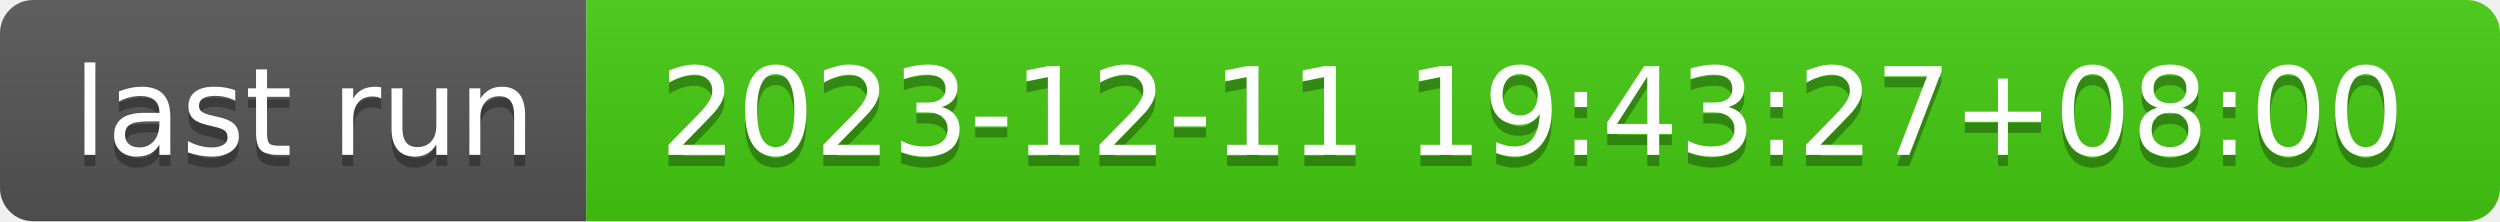
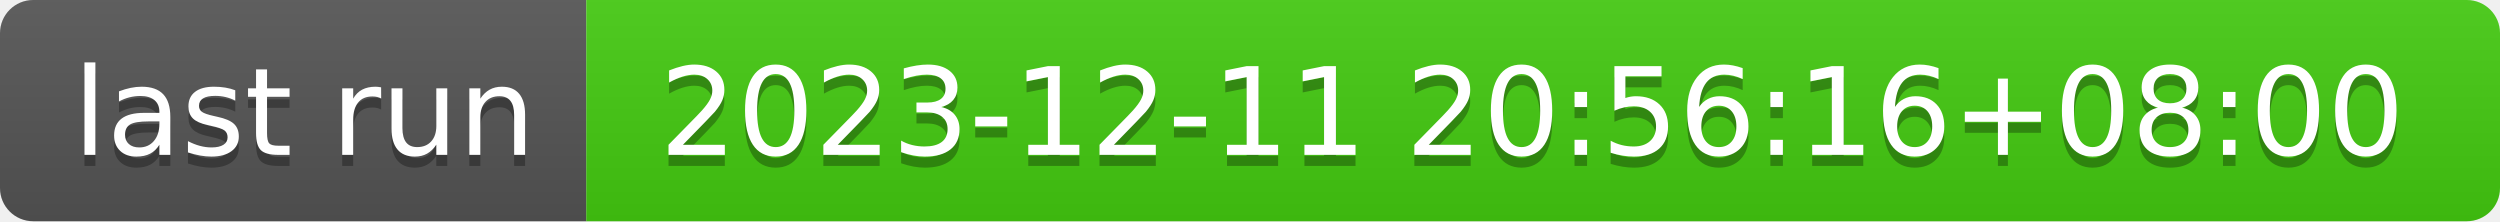
- <svg xmlns="http://www.w3.org/2000/svg" width="226" height="20" role="img" aria-label="last run: 2023-12-11 19:43:27+08:00">
+ <svg xmlns="http://www.w3.org/2000/svg" width="226" height="20" role="img" aria-label="last run: 2023-12-11 20:56:16+08:00">
  <linearGradient id="s" x2="0" y2="100%">
    <stop offset="0" stop-color="#bbb" stop-opacity=".1" />
    <stop offset="1" stop-opacity=".1" />
  </linearGradient>
  <clipPath id="r">
    <rect width="226" height="20" rx="3" fill="#fff" />
  </clipPath>
  <g clip-path="url(#r)">
    <rect width="53" height="20" fill="#555" />
    <rect x="53" width="173" height="20" fill="#4c1" />
    <rect width="226" height="20" fill="url(#s)" />
  </g>
  <g fill="#fff" text-anchor="middle" font-family="Verdana,Geneva,DejaVu Sans,sans-serif" text-rendering="geometricPrecision" font-size="110">
    <text aria-hidden="true" x="275" y="150" fill="#010101" fill-opacity=".3" transform="scale(.1)" textLength="430">last run</text>
    <text x="275" y="140" transform="scale(.1)" fill="#fff" textLength="430">last run</text>
-     <text aria-hidden="true" x="1385" y="150" fill="#010101" fill-opacity=".3" transform="scale(.1)" textLength="1630">2023-12-11 19:43:27+08:00</text>
-     <text x="1385" y="140" transform="scale(.1)" fill="#fff" textLength="1630">2023-12-11 19:43:27+08:00</text>
+     <text aria-hidden="true" x="1385" y="150" fill="#010101" fill-opacity=".3" transform="scale(.1)" textLength="1630">2023-12-11 20:56:16+08:00</text>
+     <text x="1385" y="140" transform="scale(.1)" fill="#fff" textLength="1630">2023-12-11 20:56:16+08:00</text>
  </g>
</svg>
